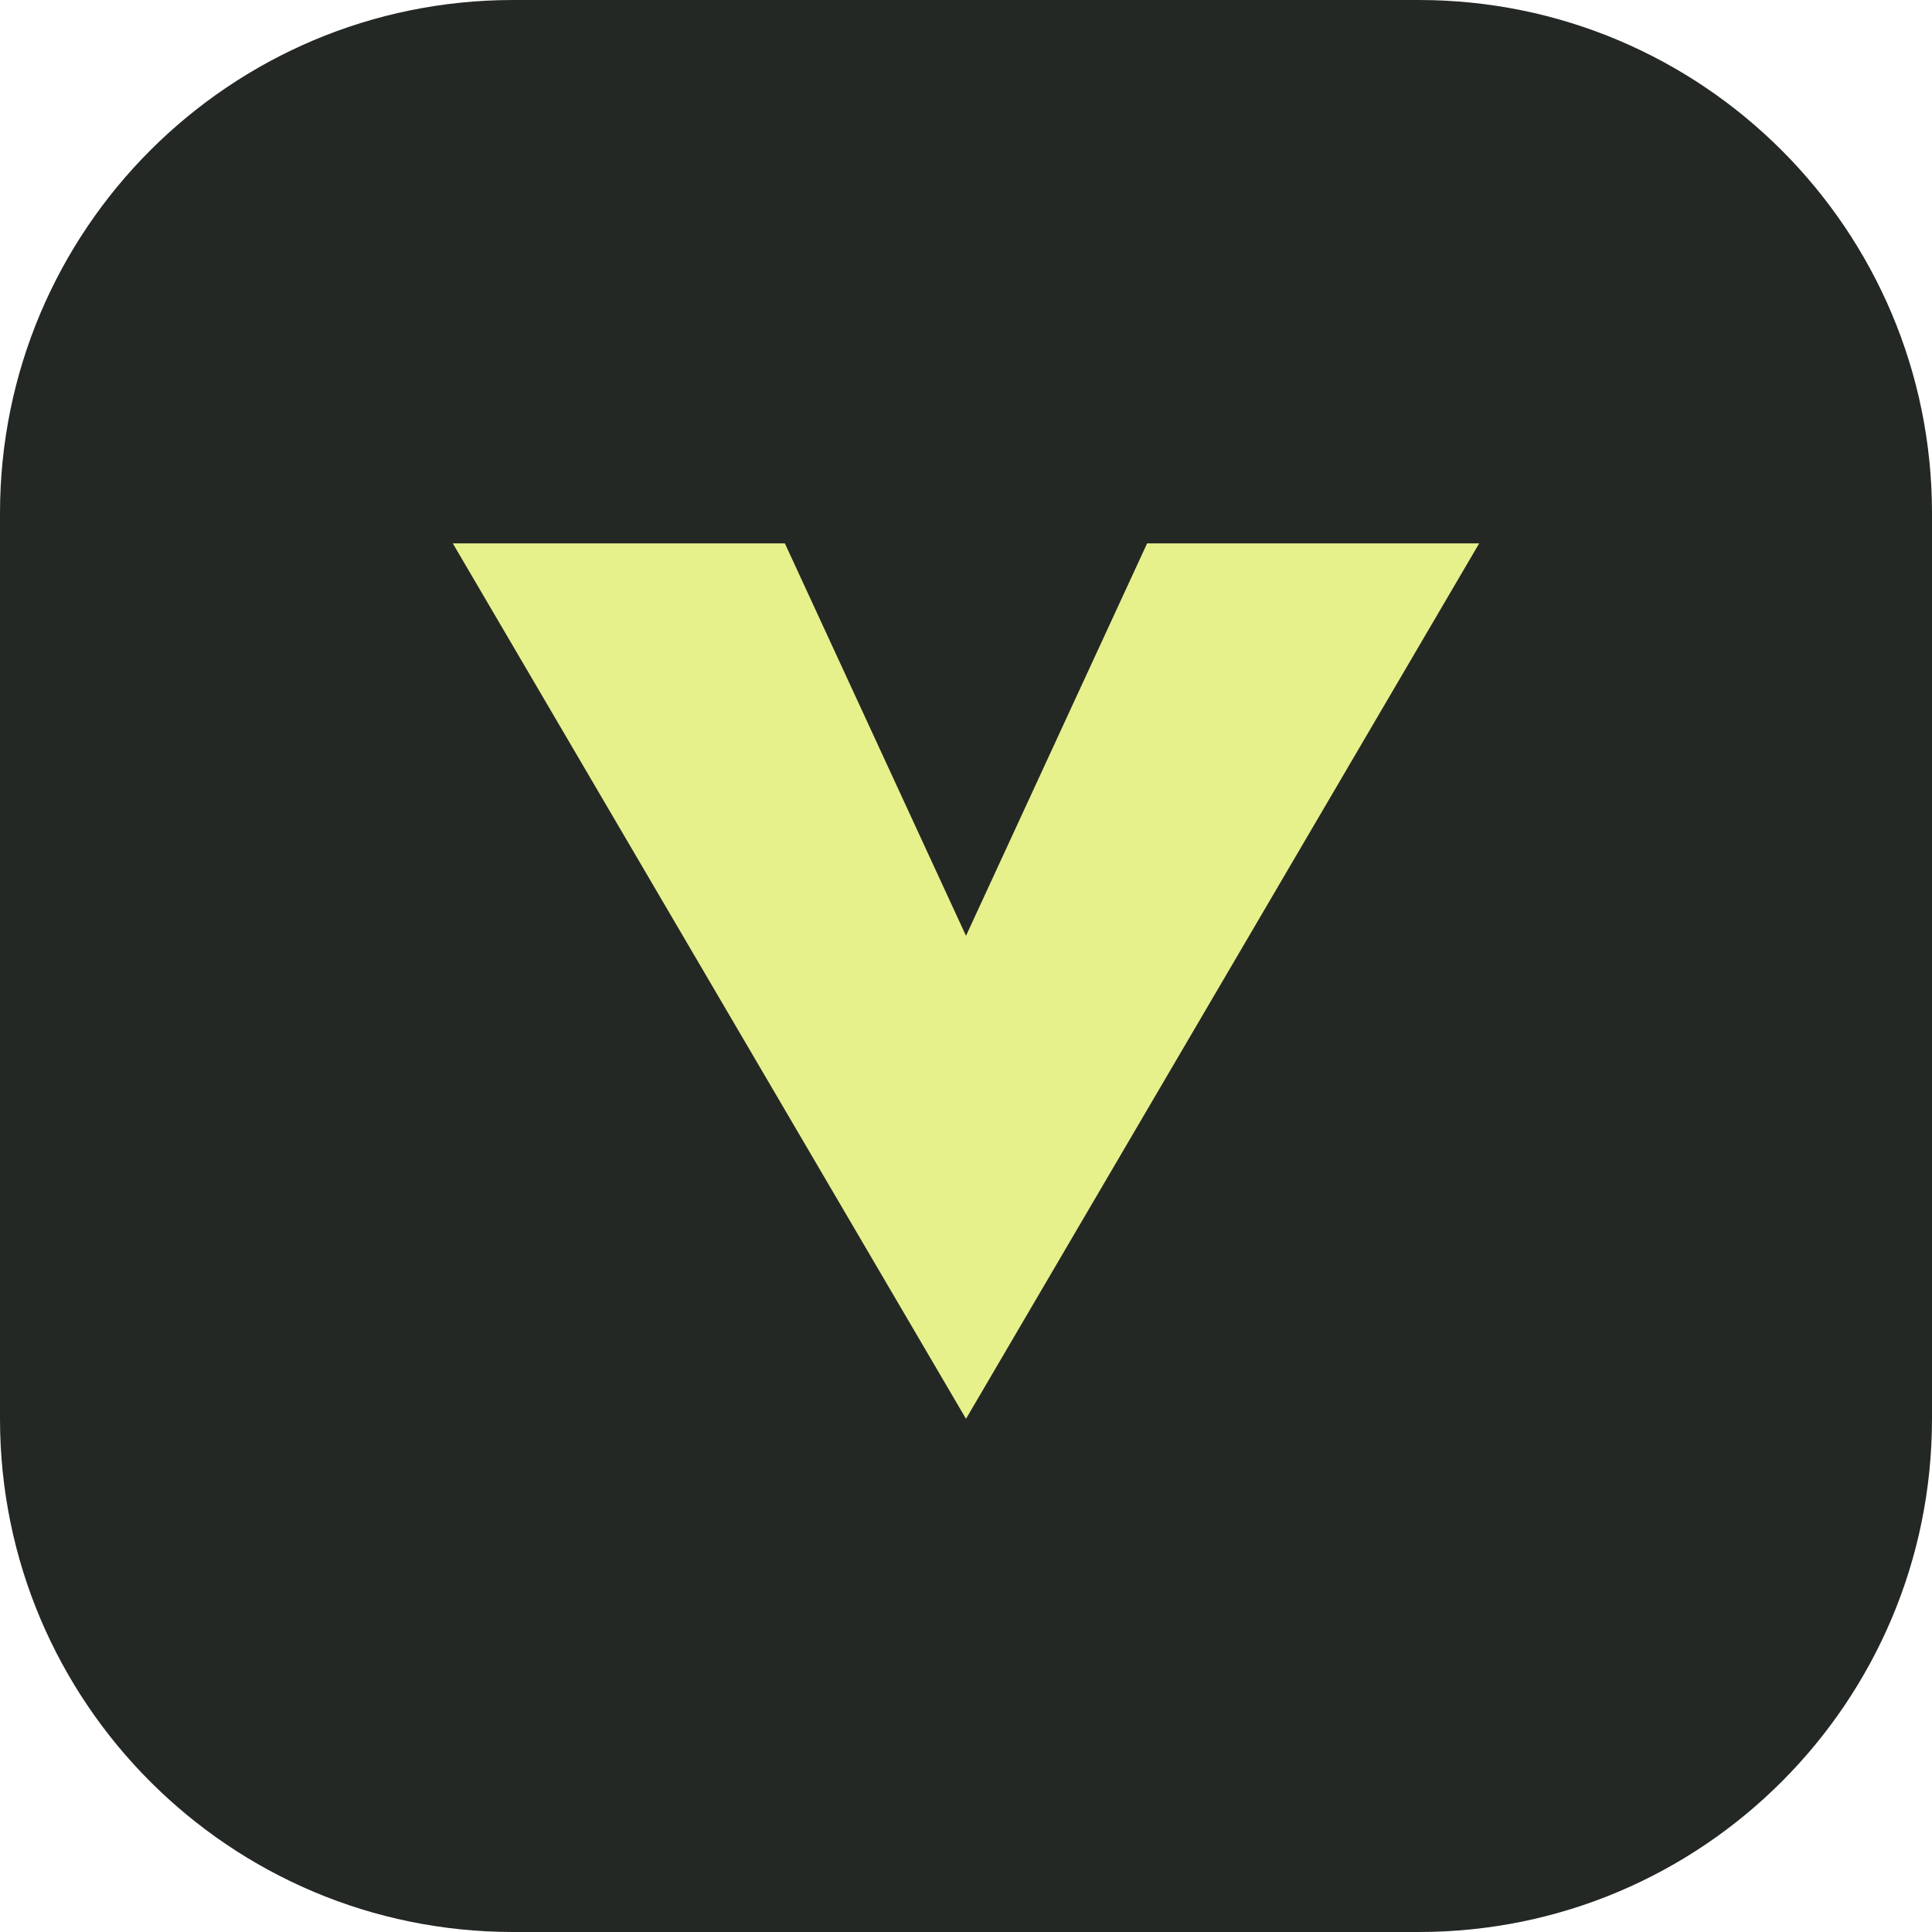
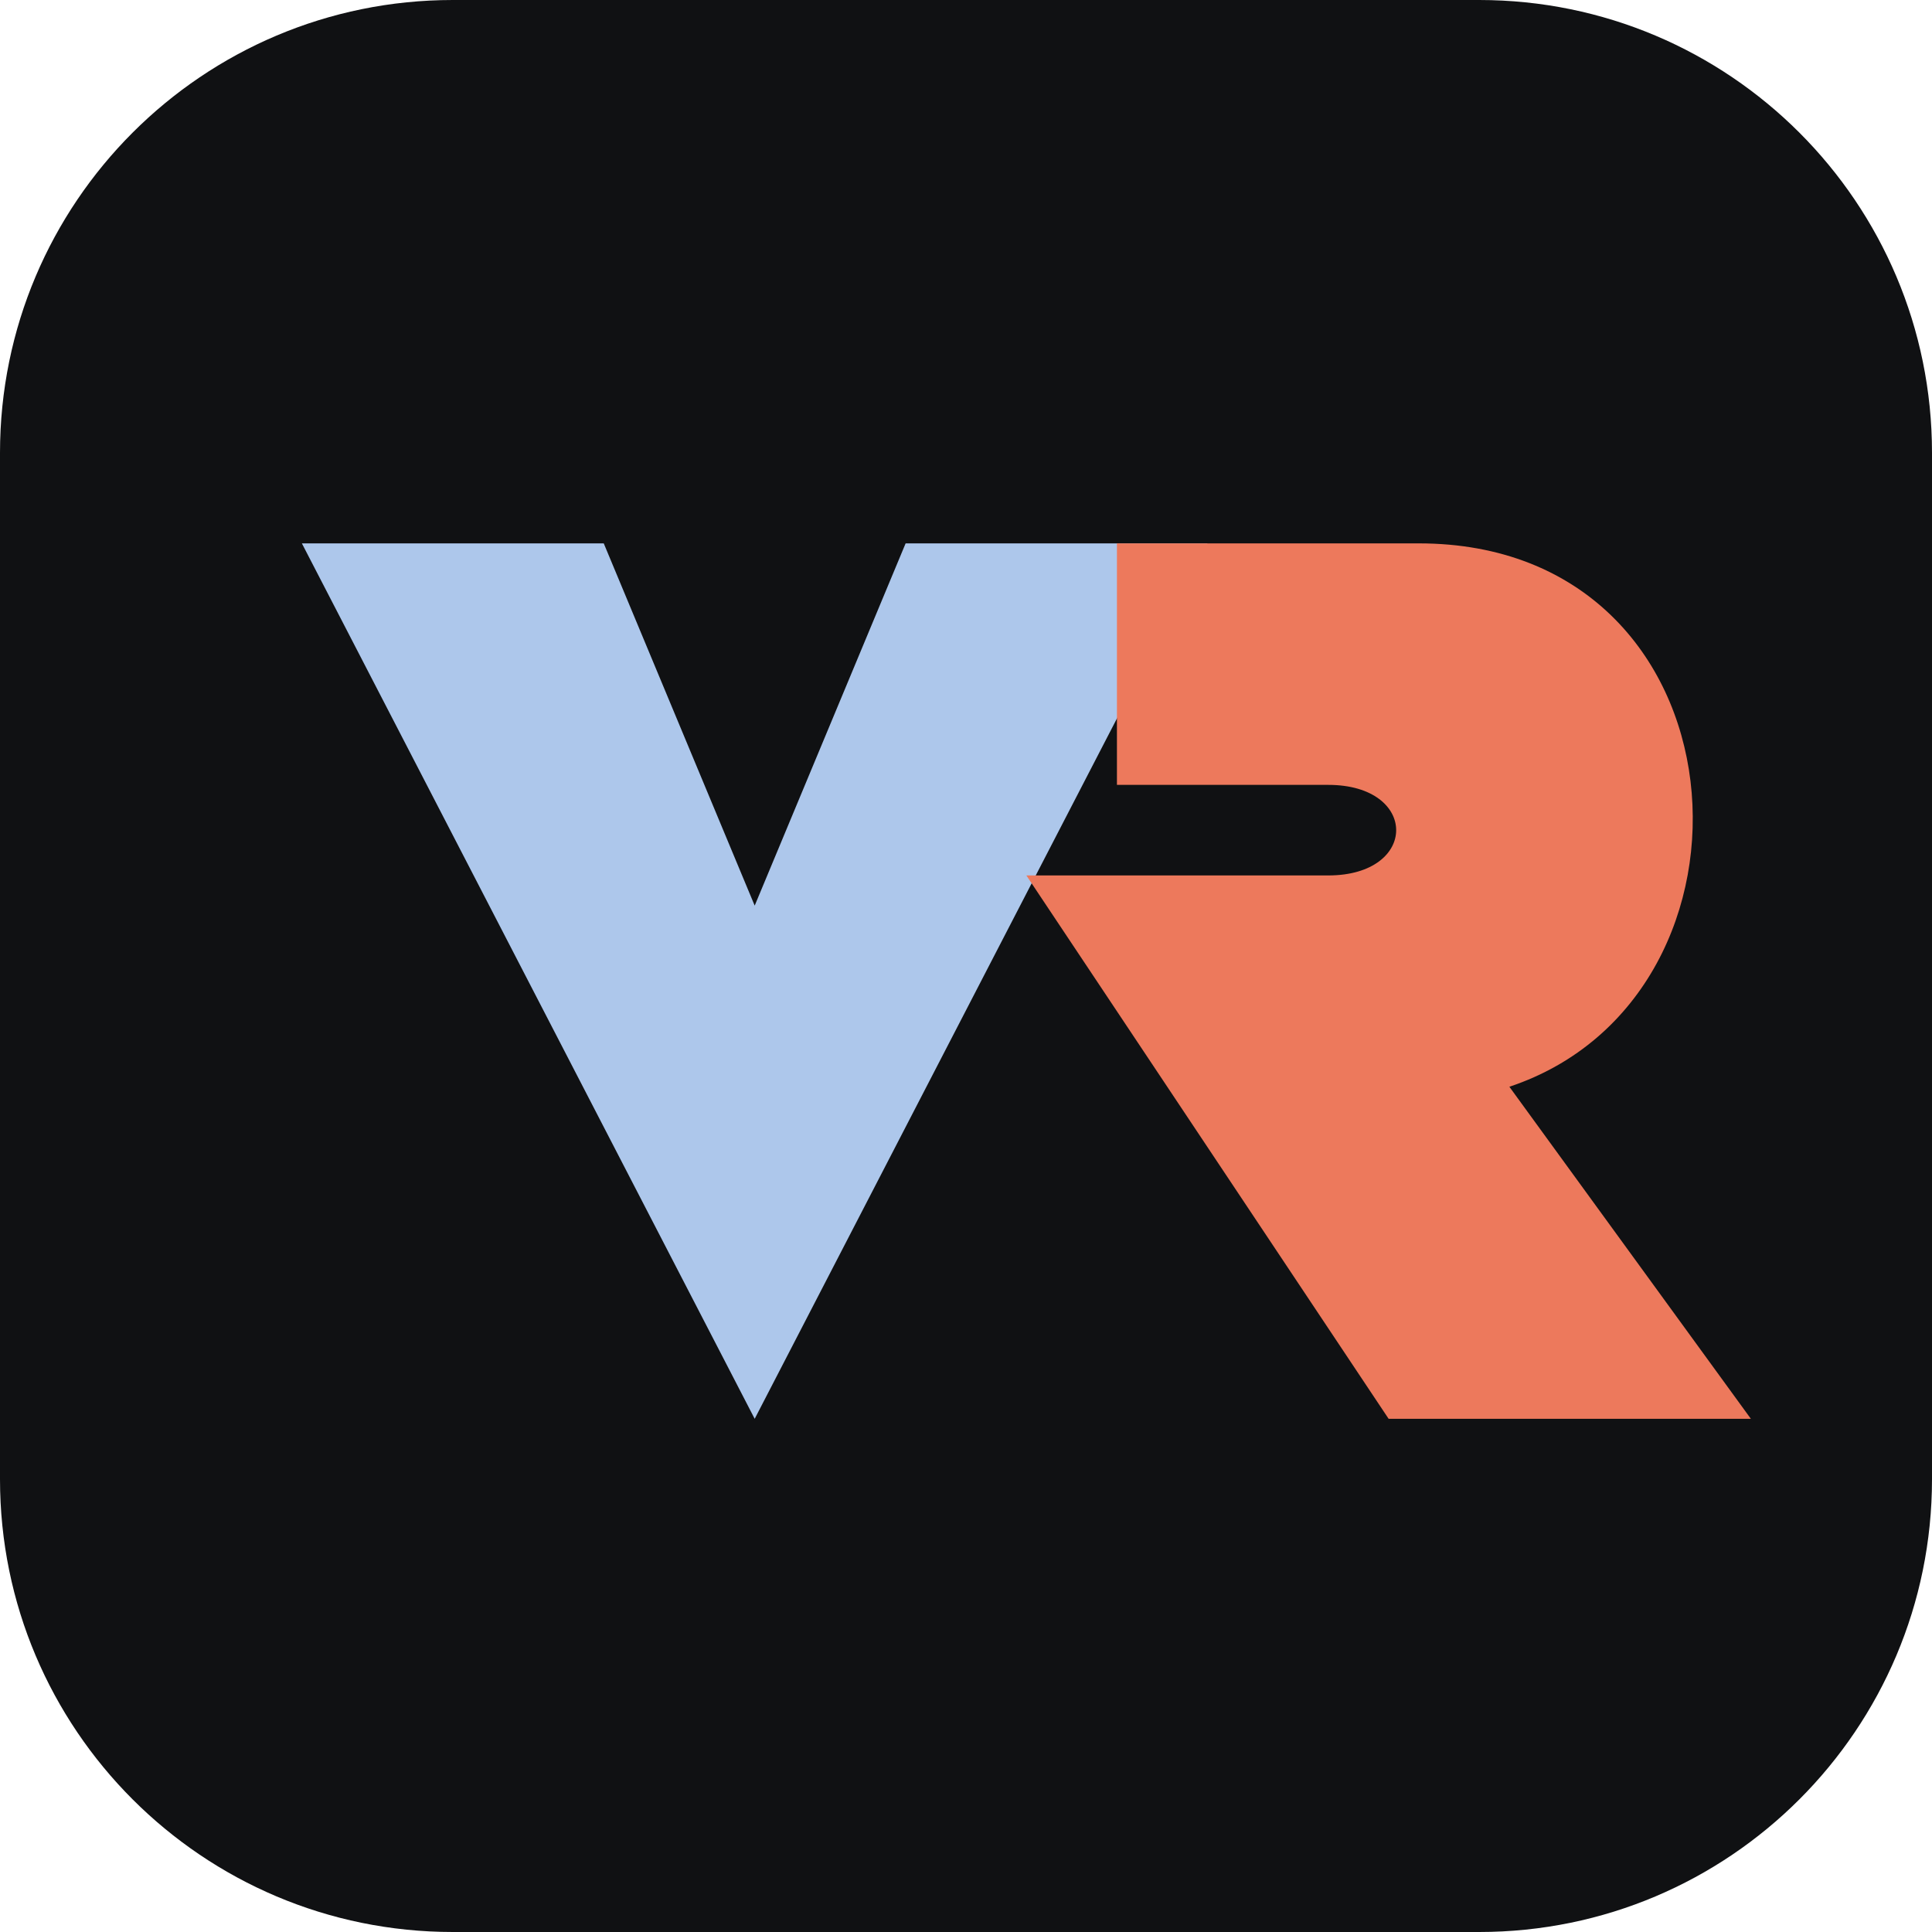
<svg xmlns="http://www.w3.org/2000/svg" viewBox="0 0 64 64">
-   <rect width="64" height="64" rx="17" fill="#242824" />
-   <path d="m15 18 17 29 17-29H38l-6 13-6-13Z" fill="#e7f18b" />
+   <rect width="64" height="64" rx="15" fill="#101113" />
+   <path d="m10 18 15 29 15-29H30l-5 12-5-12Z" fill="#adc7eb" />
+   <path d="M37 18h10c11 0 12 15 3 18l8 11H46L34 29h10c3 0 3-3 0-3h-7Z" fill="#ed795c" />
</svg>
